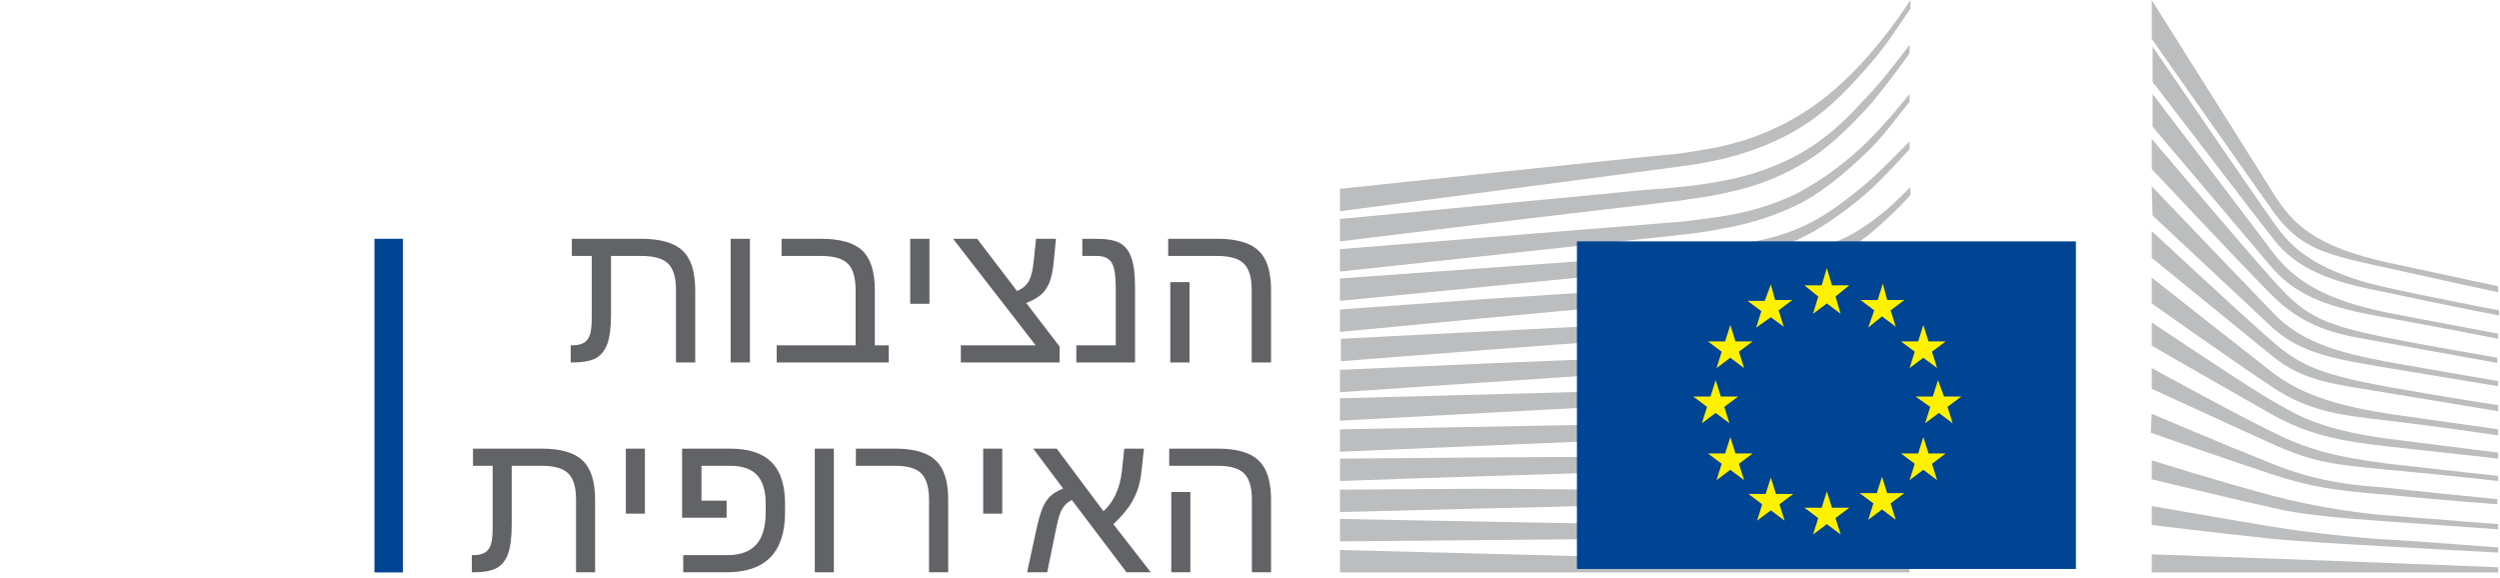
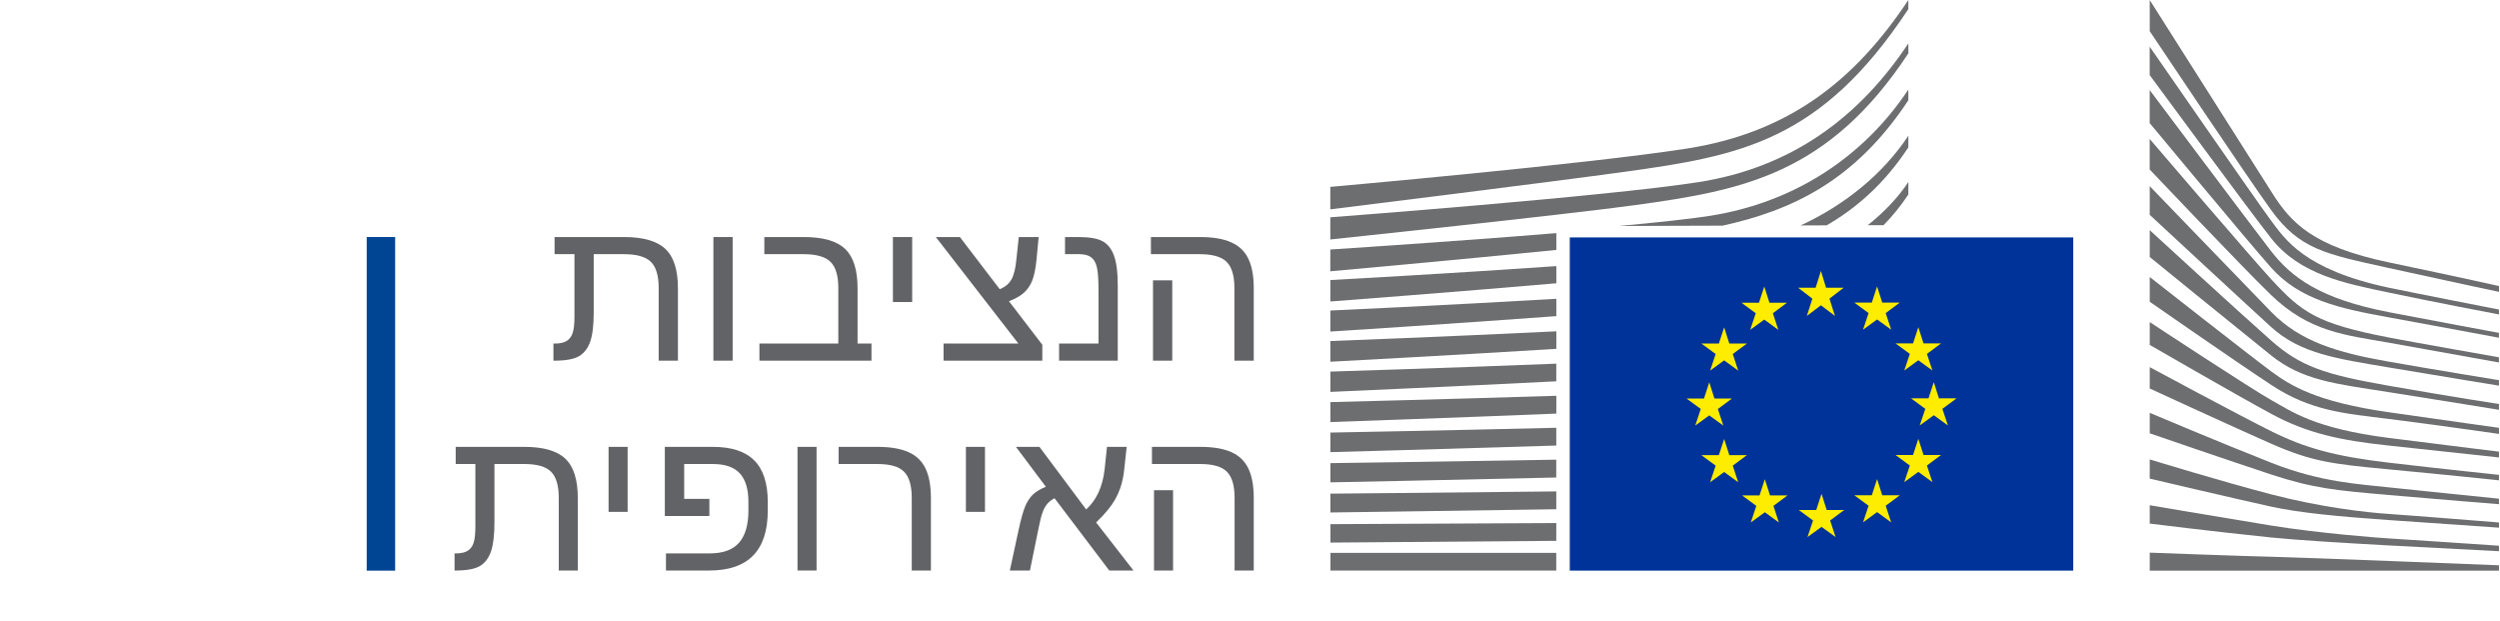
- <svg xmlns="http://www.w3.org/2000/svg" width="290" height="67" viewBox="0 0 290 67" fill="none">
-   <path fill-rule="evenodd" clip-rule="evenodd" d="M43.455 66.401H46.755V27.701H43.455V66.401Z" fill="#004494" />
-   <path d="M147.499 33.639V42.043H145.253V33.615C145.253 32.181 144.949 31.168 144.342 30.576C143.743 29.984 142.703 29.688 141.222 29.688H135.565V27.701H141.259C142.748 27.701 143.95 27.903 144.864 28.309C145.779 28.706 146.447 29.341 146.868 30.214C147.289 31.079 147.499 32.22 147.499 33.639ZM138.041 32.727V42.043H135.807V32.727H138.041Z" fill="#626366" />
-   <path d="M131.716 33.253V42.043H124.905V40.056H129.482V33.861C129.482 32.598 129.417 31.706 129.288 31.184C129.158 30.646 128.932 30.265 128.608 30.038C128.292 29.805 127.835 29.688 127.236 29.688H125.597V27.701H127.163C128.458 27.701 129.405 27.872 130.004 28.215C130.603 28.566 131.036 29.139 131.303 29.933C131.578 30.72 131.716 31.827 131.716 33.253Z" fill="#626366" />
-   <path d="M122.962 40.196V42.043H111.502V40.056H120.182L110.603 27.701H113.395L118.021 33.755C118.644 33.498 119.098 33.12 119.381 32.622C119.664 32.115 119.854 31.344 119.952 30.307L120.231 27.701H122.538L122.295 30.261C122.189 31.336 122.024 32.162 121.797 32.739C121.57 33.307 121.251 33.779 120.838 34.153C120.425 34.527 119.842 34.858 119.09 35.146L122.962 40.196Z" fill="#626366" />
-   <path d="M107.859 27.701V35.24H105.625V27.701H107.859Z" fill="#626366" />
-   <path d="M103.136 40.056V42.043H90.134V40.056H99.288V33.615C99.288 32.181 98.984 31.168 98.377 30.576C97.778 29.984 96.738 29.688 95.257 29.688H90.704V27.701H95.281C97.515 27.701 99.114 28.161 100.077 29.08C101.04 30 101.522 31.519 101.522 33.639V40.056H103.136Z" fill="#626366" />
-   <path d="M87.026 27.701V42.043H84.792V27.701H87.026Z" fill="#626366" />
-   <path d="M70.502 39.822C70.227 40.609 69.79 41.178 69.191 41.528C68.592 41.871 67.649 42.043 66.362 42.043H66.228V40.056H66.435C66.993 40.056 67.439 39.954 67.77 39.752C68.094 39.549 68.325 39.241 68.462 38.828C68.6 38.407 68.669 37.773 68.669 36.923V29.688H66.362V27.701H74.411C76.645 27.701 78.248 28.161 79.219 29.08C80.19 29.992 80.676 31.511 80.676 33.639V42.043H78.442V33.615C78.442 32.181 78.139 31.168 77.531 30.576C76.933 29.984 75.884 29.688 74.387 29.688H70.903V36.491C70.903 37.924 70.769 39.035 70.502 39.822Z" fill="#626366" />
-   <path d="M147.499 57.98V66.385H145.275V57.957C145.275 56.523 144.975 55.51 144.374 54.918C143.781 54.326 142.751 54.03 141.285 54.03H135.684V52.043H141.321C142.795 52.043 143.985 52.245 144.891 52.651C145.796 53.048 146.457 53.683 146.874 54.556C147.291 55.421 147.499 56.562 147.499 57.98ZM138.136 57.069V66.385H135.924V57.069H138.136Z" fill="#626366" />
-   <path d="M122.486 61.674L121.524 66.385H119.193L120.202 61.721C120.491 60.381 120.755 59.438 120.996 58.892C121.236 58.339 121.536 57.891 121.897 57.548C122.266 57.205 122.758 56.913 123.375 56.671L119.902 52.043H122.63L128.051 59.301C128.652 58.756 129.129 58.097 129.481 57.326C129.842 56.547 130.078 55.654 130.191 54.649L130.467 52.043H132.751L132.474 54.602C132.386 55.46 132.226 56.212 131.994 56.858C131.833 57.303 131.641 57.727 131.417 58.133C131.192 58.53 130.904 58.943 130.551 59.371C130.207 59.8 129.758 60.279 129.205 60.809L133.544 66.385H130.732L124.385 58.004C123.744 58.308 123.287 58.834 123.015 59.582C122.935 59.777 122.851 60.049 122.762 60.4C122.682 60.751 122.59 61.175 122.486 61.674Z" fill="#626366" />
-   <path d="M116.308 52.043V59.582H114.096V52.043H116.308Z" fill="#626366" />
-   <path d="M110.034 57.98V66.385H107.81V57.957C107.81 56.539 107.513 55.53 106.92 54.93C106.336 54.33 105.306 54.03 103.831 54.03H99.324V52.043H103.855C105.33 52.043 106.52 52.245 107.425 52.651C108.331 53.048 108.992 53.683 109.409 54.556C109.825 55.421 110.034 56.562 110.034 57.98Z" fill="#626366" />
-   <path d="M96.764 52.043V66.385H94.552V52.043H96.764Z" fill="#626366" />
-   <path d="M88.855 58.413C88.855 56.94 88.522 55.842 87.857 55.117C87.192 54.392 86.146 54.03 84.72 54.03H81.403V58.074H84.323V60.061H79.155V52.043H84.744C86.892 52.043 88.486 52.565 89.528 53.609C90.578 54.645 91.103 56.262 91.103 58.46V59.418C91.103 64.062 88.843 66.385 84.323 66.385H79.287V64.397H84.383C85.906 64.397 87.032 63.988 87.761 63.17C88.49 62.344 88.855 61.101 88.855 59.442V58.413Z" fill="#626366" />
-   <path d="M74.84 52.043V59.582H72.628V52.043H74.84Z" fill="#626366" />
-   <path d="M58.986 64.164C58.713 64.951 58.281 65.52 57.688 65.87C57.095 66.213 56.161 66.385 54.887 66.385H54.755V64.397H54.959C55.512 64.397 55.953 64.296 56.281 64.094C56.602 63.891 56.83 63.583 56.967 63.17C57.103 62.749 57.171 62.114 57.171 61.265V54.03H54.887V52.043H62.856C65.068 52.043 66.654 52.502 67.616 53.422C68.578 54.334 69.058 55.853 69.058 57.98V66.385H66.847V57.957C66.847 56.523 66.546 55.51 65.945 54.918C65.352 54.326 64.315 54.03 62.832 54.03H59.383V60.833C59.383 62.266 59.25 63.377 58.986 64.164Z" fill="#626366" />
-   <path fill-rule="evenodd" clip-rule="evenodd" d="M155.499 24.5C155.499 24.5 195.299 19.3 196.499 19.1C198.199 18.8 199.799 18.5 201.199 18.1C204.399 17.2 207.399 15.9 209.999 14.1C212.499 12.4 214.899 9.9 217.199 7.2C218.699 5.5 220.199 3.2 221.699 1V0C219.999 2.6 218.299 4.8 216.599 6.7C214.299 9.3 211.899 11.4 209.399 13C206.899 14.6 203.999 15.9 200.899 16.7C199.499 17.1 197.999 17.3 196.299 17.6C195.199 17.8 194.099 17.9 192.999 18C192.499 18 155.499 21.9 155.499 21.9V24.5Z" fill="#BBBDBF" />
-   <path fill-rule="evenodd" clip-rule="evenodd" d="M208.899 17.8C206.399 19.2 203.499 20.3 200.299 20.9C198.899 21.2 197.499 21.4 195.799 21.6C194.799 21.7 193.799 21.8 192.799 21.9C192.299 21.9 191.699 22 191.199 22C178.999 23.2 166.899 24.3 155.499 25.4V28C166.899 26.6 179.199 25.1 191.399 23.7C191.899 23.6 192.499 23.6 192.999 23.5C193.999 23.4 194.999 23.3 195.999 23.1C197.699 22.9 199.299 22.6 200.599 22.3C203.899 21.6 206.899 20.4 209.499 18.8C212.099 17.2 214.299 15.1 216.799 12.4C218.299 10.7 219.999 8.4 221.599 6.2V5.2C219.699 7.7 217.999 9.9 216.199 11.7C213.799 14.4 211.399 16.4 208.899 17.8Z" fill="#BBBDBF" />
-   <path fill-rule="evenodd" clip-rule="evenodd" d="M215.899 17.2C213.499 19.4 210.899 21.2 208.399 22.5C205.899 23.7 203.099 24.6 199.799 25.1C198.399 25.3 196.999 25.5 195.299 25.7L155.499 28.9V31.5L190.799 27.7L195.399 27.2C197.099 27 198.599 26.8 199.999 26.5C203.399 25.9 206.299 24.9 208.899 23.6C211.599 22.2 214.199 20 216.699 17.6C218.399 16 219.899 13.9 221.599 11.8V10.9C219.599 13.4 217.799 15.4 215.899 17.2Z" fill="#BBBDBF" />
-   <path fill-rule="evenodd" clip-rule="evenodd" d="M206.299 30.6C203.999 31.9 202.299 32.7 198.999 33C196.999 33.2 194.999 33.3 192.999 33.4C191.999 33.4 191.099 33.5 190.099 33.6C184.099 33.9 178.199 34.3 172.199 34.7L155.499 35.9V38.5L172.299 36.9C177.699 36.4 183.999 35.8 190.199 35.3L194.699 35C196.399 34.9 197.899 34.7 199.199 34.5C202.599 34.1 205.499 33.4 208.099 32.4C210.899 31.4 213.499 29.7 216.099 27.8C218.499 26.1 221.699 22.7 221.699 22.6V21.7C219.599 23.8 218.299 25 215.999 26.5C213.099 28.5 208.399 29.5 206.299 30.6Z" fill="#BBBDBF" />
-   <path fill-rule="evenodd" clip-rule="evenodd" d="M207.099 35.6C204.599 36.3 201.799 36.8 198.499 37.1C197.199 37.2 195.699 37.3 194.099 37.4L189.699 37.6C178.699 38.1 167.699 38.7 155.599 39.3V41.9C167.199 41 178.499 40.1 189.899 39.3L194.299 39C195.999 38.9 197.399 38.8 198.799 38.6C202.199 38.2 205.099 37.6 207.599 36.8C210.399 35.9 213.199 34.6 215.799 32.9C217.699 31.7 219.699 30.2 221.699 28.4C219.499 30.3 217.399 30.7 215.299 32C212.599 33.6 209.899 34.8 207.099 35.6Z" fill="#BBBDBF" />
-   <path fill-rule="evenodd" clip-rule="evenodd" d="M206.699 39.9C204.199 40.5 201.399 40.9 198.099 41.099C196.799 41.2 195.399 41.299 193.699 41.299L189.299 41.5C178.199 41.9 166.999 42.4 155.499 42.9V45.5C166.899 44.7 178.099 44 189.399 43.2L193.799 42.9C195.499 42.799 196.899 42.7 198.199 42.599C201.599 42.299 204.399 41.799 206.999 41.099C209.899 40.299 212.699 39.2 215.399 37.799C217.499 36.7 219.499 35.4 221.599 33.799V32.7C219.299 34.4 217.099 35.7 214.899 36.799C212.299 38.2 209.499 39.2 206.699 39.9Z" fill="#BBBDBF" />
-   <path fill-rule="evenodd" clip-rule="evenodd" d="M206.299 44.099C203.799 44.599 200.999 44.9 197.699 44.999C196.399 45.099 195.099 45.099 193.399 45.2L155.499 46.2V48.799L189.099 46.999L193.499 46.799C195.199 46.7 196.599 46.599 197.899 46.499C201.299 46.2 203.999 45.9 206.599 45.299C209.499 44.7 212.399 43.799 215.099 42.599C217.299 41.7 219.399 40.599 221.699 39.2V38.2C219.299 39.599 216.999 40.7 214.699 41.599C211.999 42.799 209.199 43.599 206.299 44.099Z" fill="#BBBDBF" />
-   <path fill-rule="evenodd" clip-rule="evenodd" d="M205.999 48.3C201.299 48.901 196.599 49 191.899 49.1C190.799 49.1 189.799 49.1 188.699 49.2L155.499 49.8V52.401L188.799 51C189.899 51 190.899 50.901 191.999 50.901C196.699 50.7 201.499 50.5 206.199 49.8C209.199 49.3 212.099 48.6 214.699 47.7C216.899 47 219.199 46 221.499 44.8V43.8C219.099 44.901 216.599 45.901 214.299 46.6C211.799 47.3 208.999 48 205.999 48.3Z" fill="#BBBDBF" />
-   <path fill-rule="evenodd" clip-rule="evenodd" d="M205.799 52.599C201.399 52.999 196.999 52.999 192.599 52.999H188.599C177.599 52.999 166.599 53.099 155.499 53.2V55.799C166.099 55.4 177.399 55.099 188.699 54.7C189.999 54.7 191.399 54.599 192.699 54.599C196.999 54.499 201.499 54.4 205.899 53.9C208.999 53.599 211.799 53.099 214.499 52.4C216.799 51.799 219.199 50.999 221.699 50.099V49.2C219.199 50.099 216.699 50.799 214.299 51.4C211.599 51.999 208.799 52.4 205.799 52.599Z" fill="#BBBDBF" />
-   <path fill-rule="evenodd" clip-rule="evenodd" d="M205.599 56.799C203.799 56.9 201.799 56.9 199.599 56.9H197.099L188.499 56.799C182.599 56.799 176.799 56.699 171.299 56.699L155.499 56.799V59.4L171.399 58.999C176.899 58.9 182.699 58.699 188.499 58.599L197.099 58.499C199.499 58.499 202.599 58.4 205.699 58.199C208.799 57.999 211.599 57.699 214.299 57.299C216.699 56.9 219.199 56.4 221.699 55.799V54.9C219.199 55.499 216.599 55.999 214.199 56.299C211.399 56.499 208.699 56.699 205.599 56.799Z" fill="#BBBDBF" />
-   <path fill-rule="evenodd" clip-rule="evenodd" d="M196.999 60.9L188.399 60.799C177.499 60.599 166.599 60.4 155.499 60.2V62.799C166.099 62.7 177.299 62.599 188.399 62.5L196.999 62.4C199.899 62.4 202.699 62.299 205.599 62.2C211.499 62 216.699 61.599 221.699 60.9V60C216.799 60.5 211.499 60.799 205.599 60.9H196.999Z" fill="#BBBDBF" />
-   <path fill-rule="evenodd" clip-rule="evenodd" d="M221.599 65.5L155.499 63.8V66.4H221.599V65.5Z" fill="#BBBDBF" />
-   <path fill-rule="evenodd" clip-rule="evenodd" d="M215.699 22C213.199 24 211.199 25.5 208.199 26.7C205.499 27.8 202.599 28.2 199.399 28.7C197.299 29 195.099 29.4 192.999 29.6C192.099 29.7 191.299 29.7 190.399 29.8L155.499 32.3V34.9L190.399 31.5L194.899 31.1C196.599 30.9 198.099 30.8 199.499 30.5C202.899 30 205.799 29.1 208.399 27.9C211.099 26.7 213.899 24.7 216.399 22.6C218.099 21.1 219.799 19.3 221.599 17.3V16.4C219.399 18.6 217.599 20.5 215.699 22Z" fill="#BBBDBF" />
-   <path fill-rule="evenodd" clip-rule="evenodd" d="M249.7 0C249.7 0 261.6 18.9 263.8 22.4C266 25.9 268.5 28.6 277.3 30.5C286.1 32.4 289.9 33.2 289.9 33.2V33.9C289.9 33.9 284.3 32.7 277.1 31.1C269.9 29.5 267 29 263.7 24.4C261 20.6 249.7 4.5 249.7 4.5V0Z" fill="#BBBDBF" />
-   <path fill-rule="evenodd" clip-rule="evenodd" d="M249.7 21.601C249.7 21.601 260.5 32.901 263.7 36.201C267 39.701 271.3 40.901 277.2 42.001C282.8 43.001 289.9 44.201 289.9 44.201V44.801C289.9 44.801 283.2 43.701 277.2 42.701C271.3 41.701 267.1 41.101 263.7 38.001C260.7 35.201 249.8 25.001 249.8 25.001L249.7 21.601Z" fill="#BBBDBF" />
-   <path fill-rule="evenodd" clip-rule="evenodd" d="M249.7 26.8C249.7 26.8 260 36.4 263.7 39.6C267.1 42.6 269.8 43.5 277.2 44.901C284.6 46.2 289.9 47 289.9 47V47.7C289.9 47.7 283.2 46.6 277.2 45.6C271.2 44.6 267.3 44.3 263.7 41.3C259.5 37.901 249.7 29.9 249.7 29.9V26.8Z" fill="#BBBDBF" />
-   <path fill-rule="evenodd" clip-rule="evenodd" d="M249.7 32.2C249.7 32.2 261.5 41.5 263.7 43.2C265.9 44.8 268.8 46.7 277.2 48C285.6 49.2 289.9 49.8 289.9 49.8V50.5C289.9 50.5 282.3 49.4 277.2 48.8C272.1 48.2 268.2 47.9 263.7 44.9C259.3 42 249.7 35.2 249.7 35.2V32.2Z" fill="#BBBDBF" />
-   <path fill-rule="evenodd" clip-rule="evenodd" d="M249.7 37.4C249.7 37.4 261.5 45.299 263.7 46.5C265.9 47.7 268.6 49.799 277.2 50.9C285.8 52 289.9 52.5 289.9 52.5V53.2C289.9 53.2 282.8 52.4 277.2 51.799C271.6 51.2 267.8 50.4 263.7 48.099C259.6 45.799 249.7 40.099 249.7 40.099V37.4Z" fill="#BBBDBF" />
-   <path fill-rule="evenodd" clip-rule="evenodd" d="M249.7 42.7C249.7 42.7 260.1 48.4 263.7 50.099C267.6 52.099 271 53 277.2 53.8C283.3 54.5 289.9 55.2 289.9 55.2V55.8C289.9 55.8 283.8 55.099 277.2 54.5C270.7 53.9 268.4 53.599 263.7 51.5C259.5 49.599 249.7 45.099 249.7 45.099V42.7Z" fill="#BBBDBF" />
-   <path fill-rule="evenodd" clip-rule="evenodd" d="M249.699 48C249.699 48 257.899 51.5 263.699 53.8C269.399 56.1 273.699 56.3 277.199 56.6C278.699 56.8 289.799 57.9 289.799 57.9V58.5C289.799 58.5 283.199 58 277.099 57.4C271.099 56.9 268.499 56.6 263.599 55C258.699 53.4 249.599 50.2 249.599 50.2L249.699 48Z" fill="#BBBDBF" />
-   <path fill-rule="evenodd" clip-rule="evenodd" d="M249.7 53.4C249.7 53.4 258 56 263.7 57.5C269.4 59 274.6 59.599 277.2 59.799C279.8 60 289.9 60.799 289.9 60.799V61.4C289.9 61.4 284.2 61 277.2 60.5C271.5 60.099 267 59.7 263.7 58.9C260 58.099 249.7 55.599 249.7 55.599V53.4Z" fill="#BBBDBF" />
-   <path fill-rule="evenodd" clip-rule="evenodd" d="M249.7 58.7C249.7 58.7 256.5 59.9 263.7 61.099C269.1 62 276.4 62.599 277.2 62.599C278 62.599 289.9 63.5 289.9 63.5V64.099C289.9 64.099 282.3 63.7 277.2 63.4C271.9 63.099 266.7 62.8 263.7 62.5C257 61.8 249.7 60.9 249.7 60.9V58.7Z" fill="#BBBDBF" />
-   <path fill-rule="evenodd" clip-rule="evenodd" d="M249.7 64.3C249.7 64.3 260.4 64.7 263.7 64.8C267 64.901 289.9 65.8 289.9 65.8V66.401H249.7V64.3Z" fill="#BBBDBF" />
-   <path fill-rule="evenodd" clip-rule="evenodd" d="M277.2 33.399C267.5 31.299 265.3 27.799 263.7 25.599C262.1 23.399 249.8 5.399 249.8 5.399V9.499C250.3 10.099 260.8 23.899 263.8 27.699C267.1 31.999 272.3 32.999 277.3 33.999C282.3 35.099 290 36.599 290 36.599V35.999C289.9 35.999 279.7 33.999 277.2 33.399Z" fill="#BBBDBF" />
-   <path fill-rule="evenodd" clip-rule="evenodd" d="M277.2 36.299C269.2 34.699 266 32.199 263.7 29.199C261.4 26.099 249.8 10.899 249.8 10.899V14.699C250.3 15.299 260.9 27.799 263.7 31.099C267 34.899 271.6 35.899 277.2 36.899C282.8 37.9 289.9 39.299 289.9 39.299V38.699C289.9 38.699 281.8 37.199 277.2 36.299Z" fill="#BBBDBF" />
-   <path fill-rule="evenodd" clip-rule="evenodd" d="M277.2 39.201C268.9 37.6 267.2 36.301 263.7 32.401C261.5 30.001 250.2 16.701 249.7 16.101V19.601C249.7 19.601 260.2 30.801 263.6 34.201C268 38.6 272.2 38.901 277.1 39.801C282 40.701 289.8 42.1 289.8 42.1V41.501C289.9 41.501 280.5 39.901 277.2 39.201Z" fill="#BBBDBF" />
-   <path fill-rule="evenodd" clip-rule="evenodd" d="M182.999 66H240.899V28H182.999V66Z" fill="#004494" />
-   <path fill-rule="evenodd" clip-rule="evenodd" d="M212.6 33.101H214.6L213 34.401L213.6 36.401L212 35.201L210.4 36.401L211 34.401L209.4 33.101H211.4L212 31.101L212.6 33.101Z" fill="#FFF100" />
-   <path fill-rule="evenodd" clip-rule="evenodd" d="M212.6 58.9H214.6L213 60.099L213.6 62L212 60.799L210.4 62L211 60.099L209.4 58.9H211.4L212 57L212.6 58.9Z" fill="#FFF100" />
-   <path fill-rule="evenodd" clip-rule="evenodd" d="M219 57.2H221L219.4 58.4L220 60.3L218.4 59.099L216.8 60.3L217.4 58.4L215.8 57.2H217.8L218.4 55.3L219 57.2Z" fill="#FFF100" />
-   <path fill-rule="evenodd" clip-rule="evenodd" d="M219 34.799H221L219.4 35.999L220 37.9L218.4 36.699L216.8 37.999L217.5 35.999L215.9 34.799H217.9L218.5 32.899L219 34.799Z" fill="#FFF100" />
-   <path fill-rule="evenodd" clip-rule="evenodd" d="M223.799 39.599H225.799L224.199 40.799L224.799 42.7L223.199 41.499L221.599 42.7L222.199 40.799L220.599 39.599H222.599L223.199 37.7L223.799 39.599Z" fill="#FFF100" />
-   <path fill-rule="evenodd" clip-rule="evenodd" d="M223.799 52.599H225.799L224.199 53.799L224.799 55.7L223.199 54.499L221.599 55.7L222.199 53.799L220.599 52.599H222.599L223.199 50.7L223.799 52.599Z" fill="#FFF100" />
-   <path fill-rule="evenodd" clip-rule="evenodd" d="M225.6 46H227.6L226 47.2L226.6 49.1L225 47.9L223.4 49.1L224 47.2L222.3 46H224.3L224.9 44.1L225.6 46Z" fill="#FFF100" />
-   <path fill-rule="evenodd" clip-rule="evenodd" d="M206 34.8H208L206.4 36L207 37.901L205.5 36.8L203.8 38L204.4 36.1L202.8 34.9H204.8L205.5 33L206 34.8Z" fill="#FFF100" />
-   <path fill-rule="evenodd" clip-rule="evenodd" d="M201.398 39.599H203.398L201.798 40.799L202.398 42.7L200.798 41.499L199.198 42.7L199.798 40.799L198.198 39.599H200.198L200.798 37.7L201.398 39.599Z" fill="#FFF100" />
-   <path fill-rule="evenodd" clip-rule="evenodd" d="M199.699 46H201.699L200.099 47.2L200.699 49.1L199.099 47.9L197.499 49.1L198.099 47.2L196.499 46H198.499L199.099 44.1L199.699 46Z" fill="#FFF100" />
-   <path fill-rule="evenodd" clip-rule="evenodd" d="M201.398 52.599H203.398L201.798 53.799L202.398 55.7L200.798 54.499L199.198 55.7L199.798 53.799L198.198 52.599H200.198L200.798 50.7L201.398 52.599Z" fill="#FFF100" />
-   <path fill-rule="evenodd" clip-rule="evenodd" d="M206.1 57.299H208.1L206.5 58.499L207.1 60.4L205.5 59.199L203.9 60.4L204.5 58.499L202.9 57.299H204.9L205.5 55.4L206.1 57.299Z" fill="#FFF100" />
+ <svg xmlns="http://www.w3.org/2000/svg" width="290" height="72" viewBox="0 0 290 72" fill="none">
+   <path fill-rule="evenodd" clip-rule="evenodd" d="M42.556 66.196H45.856V27.496H42.556V66.196Z" fill="#004494" />
+   <path d="M240.593 27.541H240.537H182.167V66.191H240.537H240.593V27.541Z" fill="#003399" />
+   <path d="M211.909 33.381H213.944L212.303 34.645L212.942 36.647L211.311 35.413L209.68 36.647L210.319 34.645L208.668 33.381H210.697L211.311 31.429L211.909 33.381Z" fill="#FFED00" />
+   <path d="M211.981 59.157H214.016L212.38 60.376L213.014 62.302L211.383 61.114L209.752 62.302L210.396 60.376L208.739 59.157H210.769L211.383 57.282L211.981 59.157Z" fill="#FFED00" />
+   <path d="M218.428 57.453H220.468L218.827 58.667L219.466 60.593L217.83 59.405L216.199 60.593L216.843 58.667L215.187 57.453H217.217L217.83 55.572L218.428 57.453Z" fill="#FFED00" />
+   <path d="M218.428 35.1H220.468L218.827 36.319L219.466 38.245L217.83 37.057L216.199 38.245L216.843 36.319L215.187 35.1H217.217L217.83 33.224L218.428 35.1Z" fill="#FFED00" />
+   <path d="M223.219 39.838H225.249L223.613 41.051L224.247 42.978L222.616 41.789L220.985 42.978L221.629 41.051L219.972 39.838H222.002L222.616 37.957L223.219 39.838Z" fill="#FFED00" />
+   <path d="M223.219 52.781H225.249L223.613 54L224.247 55.926L222.616 54.738L220.985 55.926L221.629 54L219.972 52.781H222.002L222.616 50.906L223.219 52.781Z" fill="#FFED00" />
+   <path d="M225.009 46.208H227.049L225.408 47.427L226.047 49.353L224.411 48.165L222.779 49.353L223.424 47.427L221.767 46.208H223.797L224.411 44.333L225.009 46.208Z" fill="#FFED00" />
+   <path d="M205.339 35.12H207.369L205.733 36.334L206.367 38.26L204.736 37.072L203.105 38.26L203.749 36.334L202.097 35.12H204.122L204.736 33.239L205.339 35.12Z" fill="#FFED00" />
+   <path d="M200.681 39.853H202.721L201.08 41.066L201.714 42.993L200.083 41.804L198.452 42.993L199.096 41.066L197.439 39.853H199.469L200.083 37.972L200.681 39.853Z" fill="#FFED00" />
+   <path d="M198.953 46.229H200.988L199.352 47.442L199.986 49.368L198.355 48.185L196.724 49.368L197.368 47.442L195.716 46.229H197.741L198.355 44.348L198.953 46.229Z" fill="#FFED00" />
+   <path d="M200.681 52.797H202.721L201.08 54.015L201.714 55.942L200.083 54.754L198.452 55.942L199.096 54.015L197.439 52.797H199.469L200.083 50.921L200.681 52.797Z" fill="#FFED00" />
+   <path d="M205.406 57.468H207.435L205.799 58.682L206.433 60.608L204.802 59.42L203.171 60.608L203.815 58.682L202.164 57.468H204.189L204.802 55.588L205.406 57.468Z" fill="#FFED00" />
+   <path d="M249.469 0.005C249.469 0.005 261.469 18.91 263.668 22.374C265.862 25.837 268.372 28.583 277.253 30.443C286.135 32.304 290 33.184 290 33.184V33.856C290 33.856 284.355 32.668 277.095 31.065C269.834 29.462 266.864 28.921 263.556 24.366C260.8 20.574 249.469 3.615 249.469 3.615V0V0.005Z" fill="#6D6E70" />
+   <path d="M249.469 21.595C249.469 21.595 260.396 32.916 263.556 36.167C266.91 39.615 271.2 40.889 277.151 41.941C282.832 42.942 289.995 44.1 289.995 44.1V44.737C289.995 44.737 283.266 43.645 277.151 42.614C271.153 41.597 266.956 41.031 263.52 37.901C260.442 35.1 249.469 24.922 249.469 24.922V21.59V21.595Z" fill="#6D6E70" />
+   <path d="M249.469 26.697C249.469 26.697 259.859 36.238 263.556 39.499C266.956 42.497 269.712 43.433 277.187 44.742C284.662 46.052 289.995 46.866 289.995 46.866V47.538C289.995 47.538 283.23 46.441 277.151 45.48C271.072 44.525 267.196 44.146 263.556 41.228C259.358 37.861 249.469 29.811 249.469 29.811V26.692V26.697Z" fill="#6D6E70" />
+   <path d="M249.469 32.132C249.469 32.132 261.337 41.446 263.556 43.074C265.775 44.702 268.709 46.603 277.223 47.821C285.664 49.03 289.995 49.627 289.995 49.627V50.334C289.995 50.334 282.341 49.237 277.223 48.6C272.105 47.963 268.183 47.69 263.591 44.666C259.123 41.724 249.469 35.004 249.469 35.004V32.132Z" fill="#6D6E70" />
+   <path d="M249.469 37.36C249.469 37.36 261.372 45.197 263.627 46.441C265.882 47.68 268.531 49.702 277.223 50.799C285.915 51.897 289.995 52.392 289.995 52.392V53.065C289.995 53.065 282.806 52.286 277.187 51.684C271.573 51.083 267.743 50.269 263.556 47.998C259.368 45.733 249.469 40.01 249.469 40.01V37.36Z" fill="#6D6E70" />
+   <path d="M249.469 42.588C249.469 42.588 259.992 48.251 263.556 50.016C267.528 51.988 270.964 52.933 277.187 53.666C283.297 54.384 289.995 55.082 289.995 55.082V55.719C289.995 55.719 283.803 55.062 277.187 54.445C270.627 53.828 268.29 53.545 263.556 51.467C259.322 49.606 249.469 45.066 249.469 45.066V42.583V42.588Z" fill="#6D6E70" />
+   <path d="M249.469 47.887C249.469 47.887 257.783 51.406 263.627 53.702C269.374 55.957 273.766 56.149 277.258 56.538C278.797 56.71 289.995 57.848 289.995 57.848V58.485C289.995 58.485 283.307 57.954 277.223 57.423C271.138 56.892 268.515 56.665 263.591 55.052C258.606 53.414 249.469 50.264 249.469 50.264V47.892V47.887Z" fill="#6D6E70" />
+   <path d="M249.469 53.292C249.469 53.292 257.865 55.866 263.591 57.352C269.318 58.839 274.574 59.446 277.223 59.617C279.871 59.794 290 60.608 290 60.608V61.21C290 61.21 284.238 60.821 277.187 60.325C271.486 59.926 266.91 59.501 263.556 58.768C259.844 57.959 249.469 55.522 249.469 55.522V53.292Z" fill="#6D6E70" />
+   <path d="M249.469 58.606C249.469 58.606 256.336 59.779 263.591 60.967C269.032 61.857 276.399 62.419 277.187 62.454C277.974 62.489 289.995 63.303 289.995 63.303V63.941C289.995 63.941 282.3 63.546 277.187 63.268C271.859 62.975 266.562 62.656 263.556 62.348C256.817 61.655 249.469 60.735 249.469 60.735V58.606Z" fill="#6D6E70" />
+   <path d="M249.469 64.107C249.469 64.107 260.299 64.512 263.591 64.583C266.884 64.653 289.995 65.574 289.995 65.574V66.196H249.469V64.107Z" fill="#6D6E70" />
+   <path d="M277.182 33.366C267.38 31.277 265.161 27.733 263.515 25.539C261.868 23.339 249.464 5.415 249.464 5.415V8.712C249.955 9.344 260.57 23.835 263.55 27.627C266.91 31.899 272.171 32.87 277.182 33.932C282.187 34.994 289.995 36.475 289.995 36.475V35.909C289.995 35.909 279.718 33.902 277.182 33.366Z" fill="#6D6E70" />
+   <path d="M277.182 36.202C269.134 34.645 265.877 32.127 263.515 29.083C261.152 26.034 249.464 10.446 249.464 10.446V14.279C249.955 14.85 260.646 27.753 263.515 30.999C266.859 34.786 271.527 35.783 277.182 36.809C282.837 37.835 289.99 39.18 289.99 39.18V38.614C289.99 38.614 281.824 37.102 277.182 36.207V36.202Z" fill="#6D6E70" />
+   <path d="M277.182 39.14C268.812 37.532 267.094 36.212 263.55 32.375C261.321 29.963 249.945 16.68 249.464 16.119V19.659C249.464 19.659 260.094 30.873 263.515 34.185C267.999 38.533 272.207 38.862 277.182 39.747C282.157 40.632 289.99 42.047 289.99 42.047V41.446C289.99 41.446 280.531 39.787 277.182 39.145V39.14Z" fill="#6D6E70" />
+   <path d="M154.383 27.779C154.383 27.779 182.095 24.856 189.857 23.779C202.128 22.081 212.17 20.27 221.46 6.189C221.46 6.189 221.471 5.39 221.46 5.031C215.77 13.591 207.921 19.431 197.112 21.125C186.554 22.783 154.378 25.205 154.378 25.205V27.779H154.383Z" fill="#6D6E70" />
+   <path d="M154.378 24.285C154.378 24.285 180.06 21.105 188.522 19.931C201.908 18.081 211.321 16.418 221.455 1.057C221.455 1.057 221.46 0.394 221.455 0.005C215.248 9.344 207.584 15.376 195.793 17.227C184.274 19.037 154.378 21.676 154.378 21.676V24.29V24.285Z" fill="#6D6E70" />
+   <path d="M180.597 64.133H154.393V66.185H180.597V64.133Z" fill="#6D6E70" />
+   <path d="M221.455 22.571C221.455 22.571 221.471 21.362 221.465 21.105C220.233 22.96 218.612 24.644 216.741 26.125H218.577C219.609 25.074 220.576 23.895 221.45 22.571H221.455Z" fill="#6D6E70" />
+   <path d="M221.455 17.11C221.455 17.11 221.465 16.038 221.46 15.745C218.49 20.215 214.067 23.784 208.954 26.151L211.971 26.14C215.458 24.133 218.699 21.281 221.45 17.11H221.455Z" fill="#6D6E70" />
+   <path d="M221.455 11.649C221.455 11.649 221.465 10.714 221.455 10.39C216.286 18.172 208.248 23.496 198.421 25.038C196.095 25.402 192.306 25.807 187.904 26.216L199.904 26.176C207.824 24.431 215.238 21.059 221.445 11.649H221.455Z" fill="#6D6E70" />
+   <path d="M180.602 60.674C167.232 60.745 154.393 60.801 154.393 60.801V62.94C154.393 62.94 167.84 62.843 180.602 62.737V60.674Z" fill="#6D6E70" />
+   <path d="M180.602 57.003C167.324 57.15 154.388 57.261 154.388 57.261V59.446C154.388 59.446 167.973 59.269 180.602 59.071V57.003Z" fill="#6D6E70" />
+   <path d="M180.597 53.322C167.416 53.55 154.388 53.722 154.388 53.722V55.952C154.388 55.952 168.116 55.684 180.597 55.391V53.322Z" fill="#6D6E70" />
+   <path d="M180.602 49.621C167.518 49.94 154.388 50.177 154.388 50.177V52.448C154.388 52.448 168.275 52.074 180.602 51.684V49.616V49.621Z" fill="#6D6E70" />
+   <path d="M180.607 45.91C167.62 46.32 154.388 46.643 154.388 46.643V48.959C154.388 48.959 168.444 48.474 180.607 47.978V45.915V45.91Z" fill="#6D6E70" />
+   <path d="M180.602 42.184C167.718 42.7 154.388 43.104 154.388 43.104V45.46C154.388 45.46 168.618 44.843 180.602 44.231V42.179V42.184Z" fill="#6D6E70" />
+   <path d="M180.607 38.432C167.82 39.059 154.383 39.56 154.383 39.56V41.961C154.383 41.961 168.802 41.198 180.607 40.465V38.432Z" fill="#6D6E70" />
+   <path d="M180.607 34.66C167.917 35.408 154.383 36.02 154.383 36.02V38.462C154.383 38.462 168.996 37.532 180.607 36.672V34.66Z" fill="#6D6E70" />
+   <path d="M180.607 30.868C168.004 31.748 154.383 32.486 154.383 32.486V34.974C154.383 34.974 169.19 33.851 180.607 32.86V30.873V30.868Z" fill="#6D6E70" />
+   <path d="M180.607 27.041C168.081 28.067 154.378 28.942 154.378 28.942V31.47C154.378 31.47 169.384 30.125 180.607 28.992V27.041Z" fill="#6D6E70" />
+   <path d="M145.494 33.433V41.837H143.248V33.41C143.248 31.976 142.945 30.963 142.338 30.371C141.739 29.779 140.698 29.483 139.217 29.483H133.56V27.496H139.254C140.743 27.496 141.945 27.698 142.86 28.103C143.774 28.501 144.442 29.136 144.863 30.009C145.284 30.874 145.494 32.015 145.494 33.433ZM136.036 32.522V41.837H133.803V32.522H136.036Z" fill="#626366" />
+   <path d="M129.711 33.048V41.837H122.9V39.85H127.477V33.656C127.477 32.393 127.412 31.501 127.283 30.979C127.153 30.441 126.927 30.059 126.603 29.833C126.287 29.599 125.83 29.483 125.231 29.483H123.592V27.496H125.158C126.453 27.496 127.4 27.667 127.999 28.01C128.598 28.361 129.031 28.933 129.298 29.728C129.573 30.515 129.711 31.622 129.711 33.048Z" fill="#626366" />
+   <path d="M120.958 39.991V41.837H109.497V39.85H118.177L108.598 27.496H111.391L116.016 33.55C116.639 33.293 117.093 32.915 117.376 32.416C117.659 31.91 117.849 31.139 117.947 30.102L118.226 27.496H120.533L120.29 30.055C120.185 31.131 120.019 31.957 119.792 32.533C119.565 33.102 119.246 33.574 118.833 33.948C118.42 34.322 117.837 34.653 117.085 34.941L120.958 39.991Z" fill="#626366" />
+   <path d="M105.854 27.496V35.035H103.62V27.496H105.854Z" fill="#626366" />
+   <path d="M101.132 39.85V41.837H88.129V39.85H97.283V33.41C97.283 31.976 96.979 30.963 96.372 30.371C95.773 29.779 94.733 29.483 93.252 29.483H88.699V27.496H93.276C95.51 27.496 97.109 27.955 98.072 28.875C99.035 29.794 99.517 31.314 99.517 33.433V39.85H101.132Z" fill="#626366" />
+   <path d="M85.021 27.496V41.837H82.787V27.496H85.021Z" fill="#626366" />
+   <path d="M68.497 39.617C68.222 40.404 67.785 40.972 67.186 41.323C66.587 41.666 65.644 41.837 64.357 41.837H64.224V39.85H64.43C64.988 39.85 65.433 39.749 65.765 39.547C66.089 39.344 66.32 39.036 66.457 38.623C66.595 38.202 66.664 37.567 66.664 36.718V29.483H64.357V27.496H72.406C74.64 27.496 76.243 27.955 77.214 28.875C78.185 29.787 78.671 31.306 78.671 33.433V41.837H76.437V33.41C76.437 31.976 76.134 30.963 75.527 30.371C74.928 29.779 73.879 29.483 72.382 29.483H68.898V36.285C68.898 37.719 68.764 38.83 68.497 39.617Z" fill="#626366" />
+   <path d="M145.494 57.775V66.179H143.27V57.752C143.27 56.318 142.97 55.305 142.369 54.713C141.776 54.121 140.746 53.825 139.28 53.825H133.679V51.837H139.316C140.79 51.837 141.98 52.04 142.886 52.445C143.791 52.843 144.452 53.478 144.869 54.35C145.286 55.215 145.494 56.357 145.494 57.775ZM136.131 56.864V66.179H133.919V56.864H136.131Z" fill="#626366" />
+   <path d="M120.481 61.469L119.52 66.179H117.188L118.197 61.516C118.486 60.175 118.75 59.232 118.991 58.687C119.231 58.134 119.532 57.686 119.892 57.343C120.261 57 120.754 56.708 121.371 56.466L117.897 51.837H120.625L126.046 59.096C126.647 58.55 127.124 57.892 127.477 57.121C127.837 56.341 128.074 55.449 128.186 54.444L128.462 51.837H130.746L130.469 54.397C130.381 55.254 130.221 56.006 129.989 56.653C129.828 57.097 129.636 57.522 129.412 57.927C129.187 58.325 128.899 58.738 128.546 59.166C128.202 59.595 127.753 60.074 127.2 60.604L131.539 66.179H128.727L122.38 57.799C121.739 58.102 121.282 58.629 121.01 59.377C120.93 59.571 120.846 59.844 120.758 60.195C120.677 60.545 120.585 60.97 120.481 61.469Z" fill="#626366" />
+   <path d="M114.303 51.837V59.377H112.091V51.837H114.303Z" fill="#626366" />
+   <path d="M108.029 57.775V66.179H105.805V57.752C105.805 56.334 105.509 55.325 104.916 54.724C104.331 54.124 103.301 53.825 101.826 53.825H97.319V51.837H101.851C103.325 51.837 104.515 52.04 105.42 52.445C106.326 52.843 106.987 53.478 107.404 54.35C107.82 55.215 108.029 56.357 108.029 57.775Z" fill="#626366" />
+   <path d="M94.759 51.837V66.179H92.547V51.837H94.759Z" fill="#626366" />
+   <path d="M86.85 58.208C86.85 56.735 86.517 55.636 85.852 54.911C85.187 54.187 84.141 53.825 82.715 53.825H79.398V57.869H82.319V59.856H77.15V51.837H82.739C84.887 51.837 86.481 52.359 87.523 53.404C88.573 54.44 89.098 56.057 89.098 58.254V59.213C89.098 63.857 86.838 66.179 82.319 66.179H77.282V64.192H82.379C83.901 64.192 85.027 63.783 85.756 62.965C86.485 62.139 86.85 60.896 86.85 59.236V58.208Z" fill="#626366" />
+   <path d="M72.835 51.837V59.377H70.623V51.837H72.835Z" fill="#626366" />
+   <path d="M56.981 63.958C56.709 64.746 56.276 65.314 55.683 65.665C55.09 66.008 54.156 66.179 52.882 66.179H52.75V64.192H52.954C53.507 64.192 53.948 64.091 54.276 63.888C54.597 63.686 54.825 63.378 54.962 62.965C55.098 62.544 55.166 61.909 55.166 61.06V53.825H52.882V51.837H60.851C63.063 51.837 64.65 52.297 65.611 53.217C66.573 54.128 67.053 55.648 67.053 57.775V66.179H64.842V57.752C64.842 56.318 64.541 55.305 63.94 54.713C63.347 54.121 62.31 53.825 60.827 53.825H57.378V60.627C57.378 62.061 57.245 63.171 56.981 63.958Z" fill="#626366" />
</svg>
